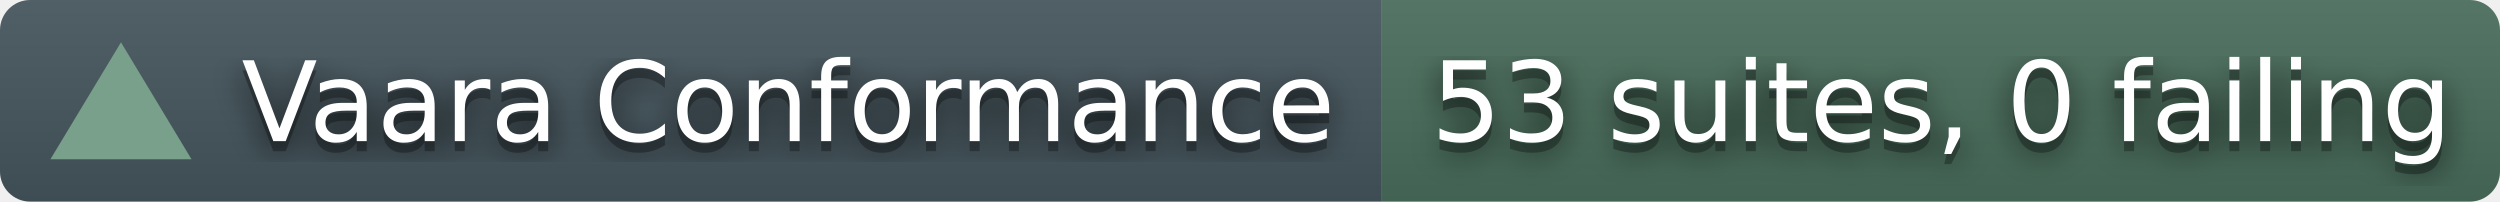
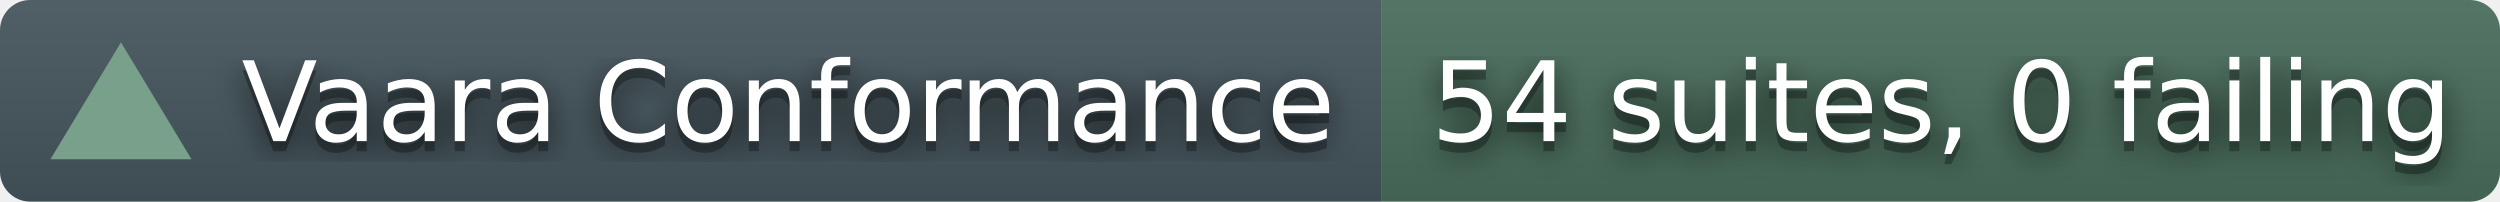
- <svg xmlns="http://www.w3.org/2000/svg" width="248" height="20" role="img" aria-label="Vaara conformance corpus: 53 suites, 0 failing">
+ <svg xmlns="http://www.w3.org/2000/svg" width="248" height="20" role="img" aria-label="Vaara conformance corpus: 54 suites, 0 failing">
  <filter id="blur">
    <feGaussianBlur stdDeviation="16" />
  </filter>
  <linearGradient id="s" x2="0" y2="100%">
    <stop offset="0" stop-color="#bbb" stop-opacity=".1" />
    <stop offset="1" stop-opacity=".1" />
  </linearGradient>
  <clipPath id="r">
    <rect width="248" height="20" rx="3" fill="#fff" />
  </clipPath>
  <g clip-path="url(#r)">
    <rect width="137" height="20" fill="#45565E" />
    <rect x="137" width="111" height="20" fill="#4A6E5C" />
    <rect width="248" height="20" fill="url(#s)" />
  </g>
  <polygon points="12,4.2 19,15.8 5,15.8" fill="#78A08A" />
  <g fill="#fff" text-anchor="middle" font-family="Verdana,Geneva,DejaVu Sans,sans-serif" text-rendering="geometricPrecision" font-size="110">
    <g transform="scale(.1)">
      <g aria-hidden="true" fill="#010101">
        <text x="782" y="150" fill-opacity=".8" filter="url(#blur)">Vaara Conformance</text>
        <text x="782" y="150" fill-opacity=".3">Vaara Conformance</text>
      </g>
      <text x="782" y="140">Vaara Conformance</text>
    </g>
    <g transform="scale(.1)">
      <g aria-hidden="true" fill="#010101">
-         <text x="1926" y="150" fill-opacity=".8" filter="url(#blur)">53 suites, 0 failing</text>
-         <text x="1926" y="150" fill-opacity=".3">53 suites, 0 failing</text>
+         <text x="1926" y="150" fill-opacity=".8" filter="url(#blur)">54 suites, 0 failing</text>
+         <text x="1926" y="150" fill-opacity=".3">54 suites, 0 failing</text>
      </g>
-       <text x="1926" y="140">53 suites, 0 failing</text>
+       <text x="1926" y="140">54 suites, 0 failing</text>
    </g>
  </g>
</svg>
